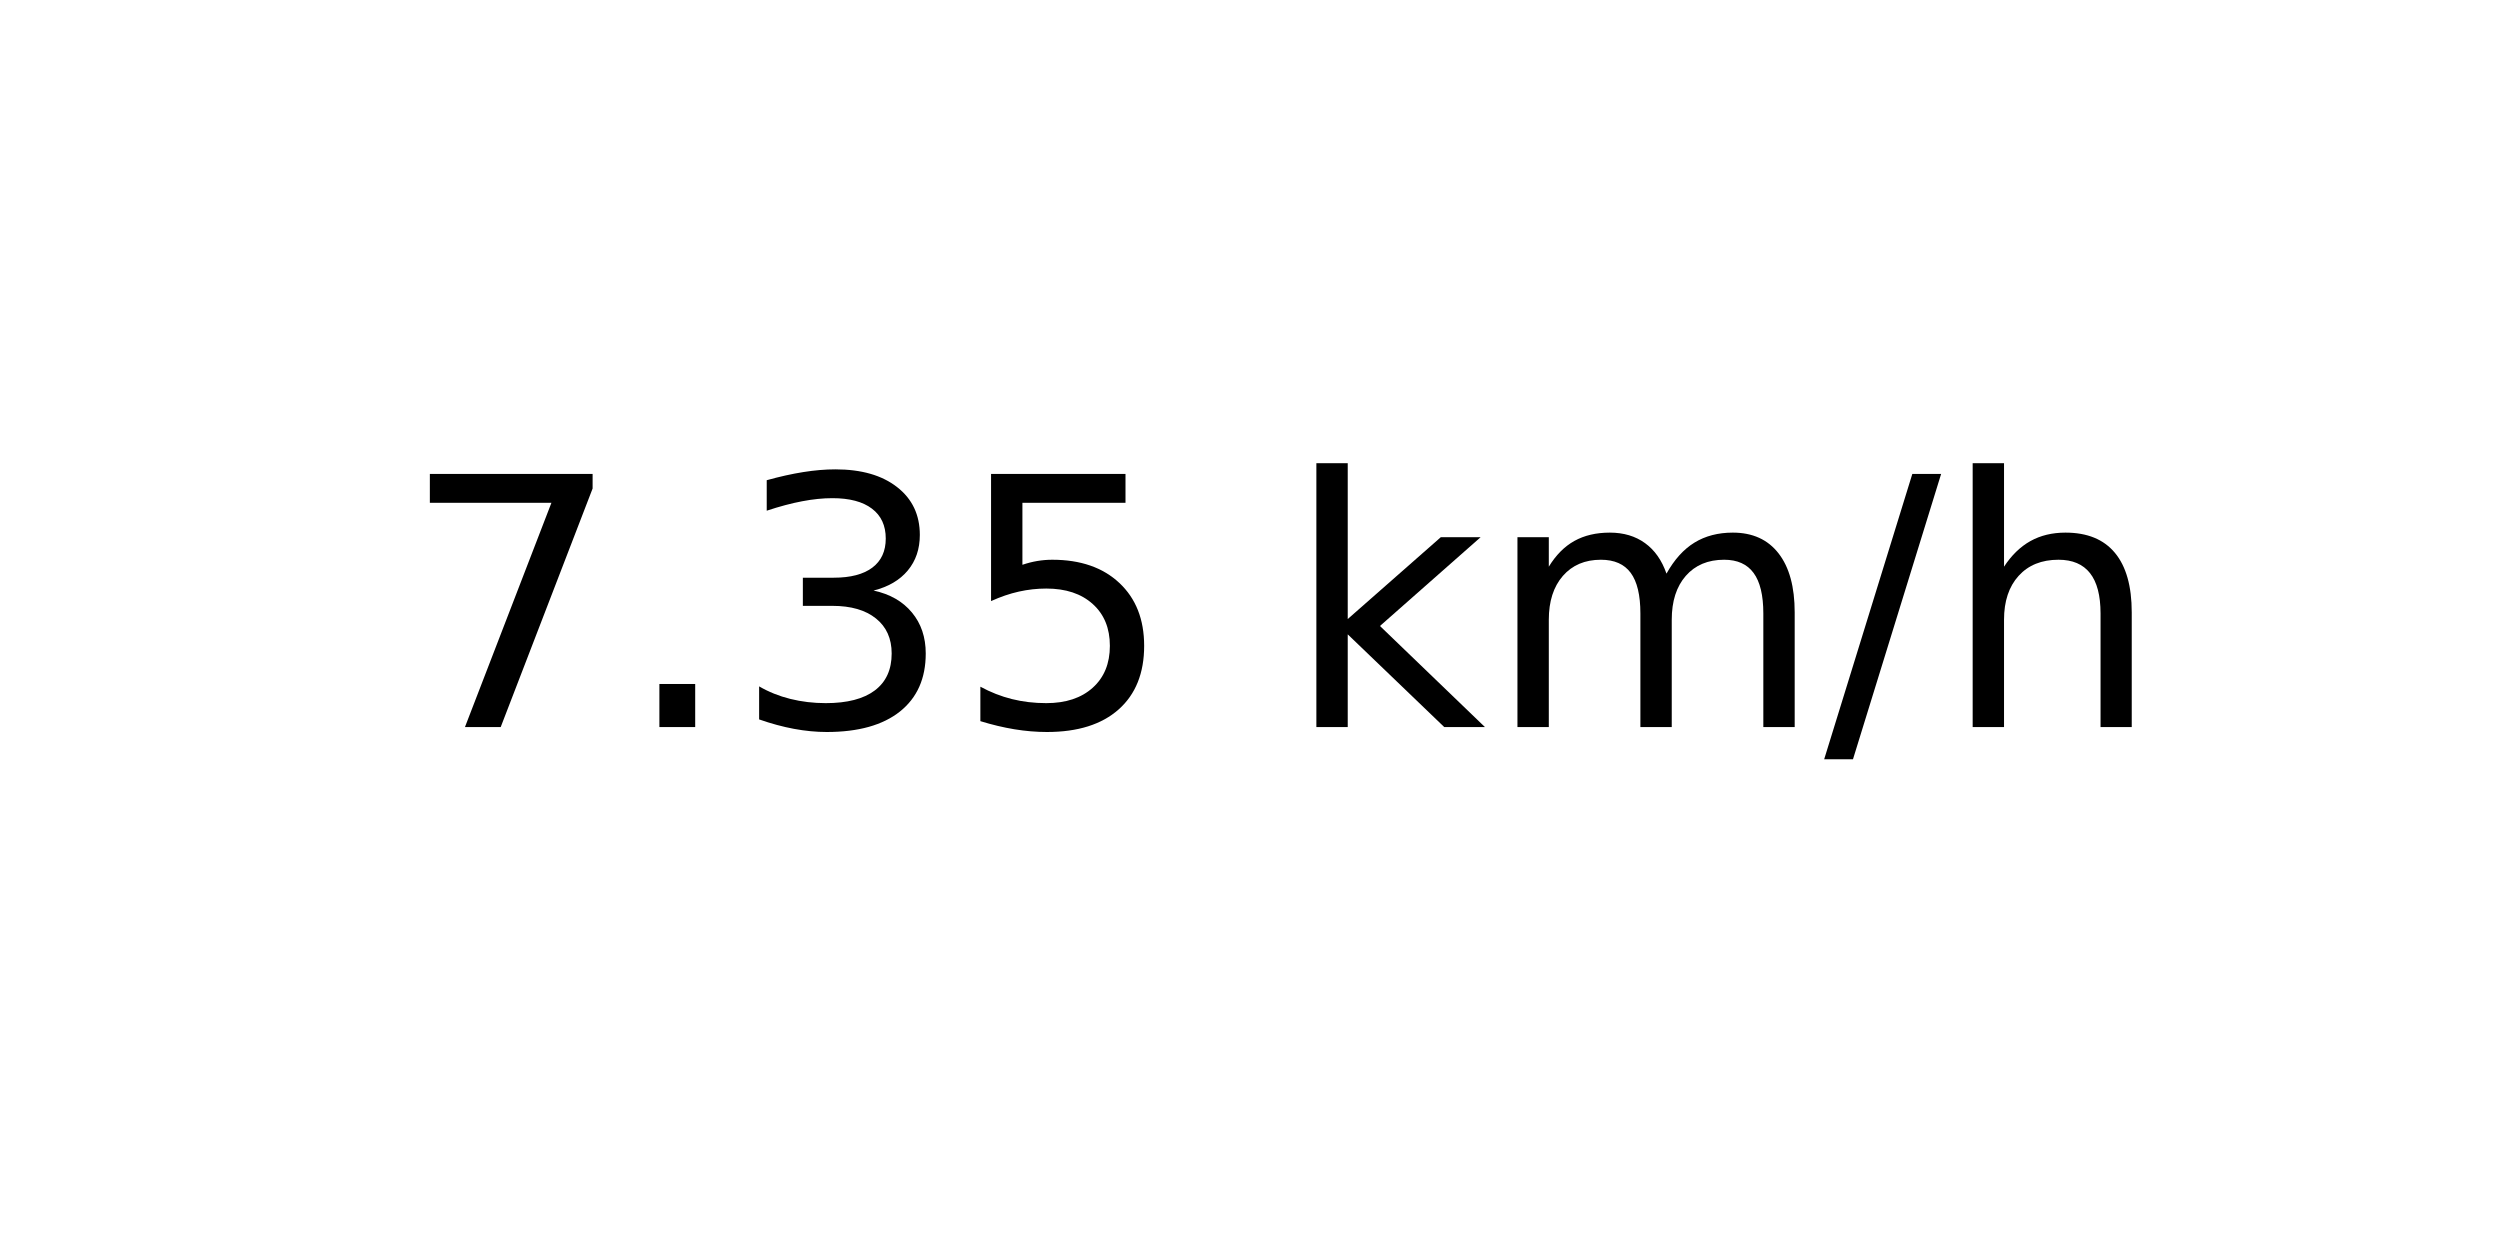
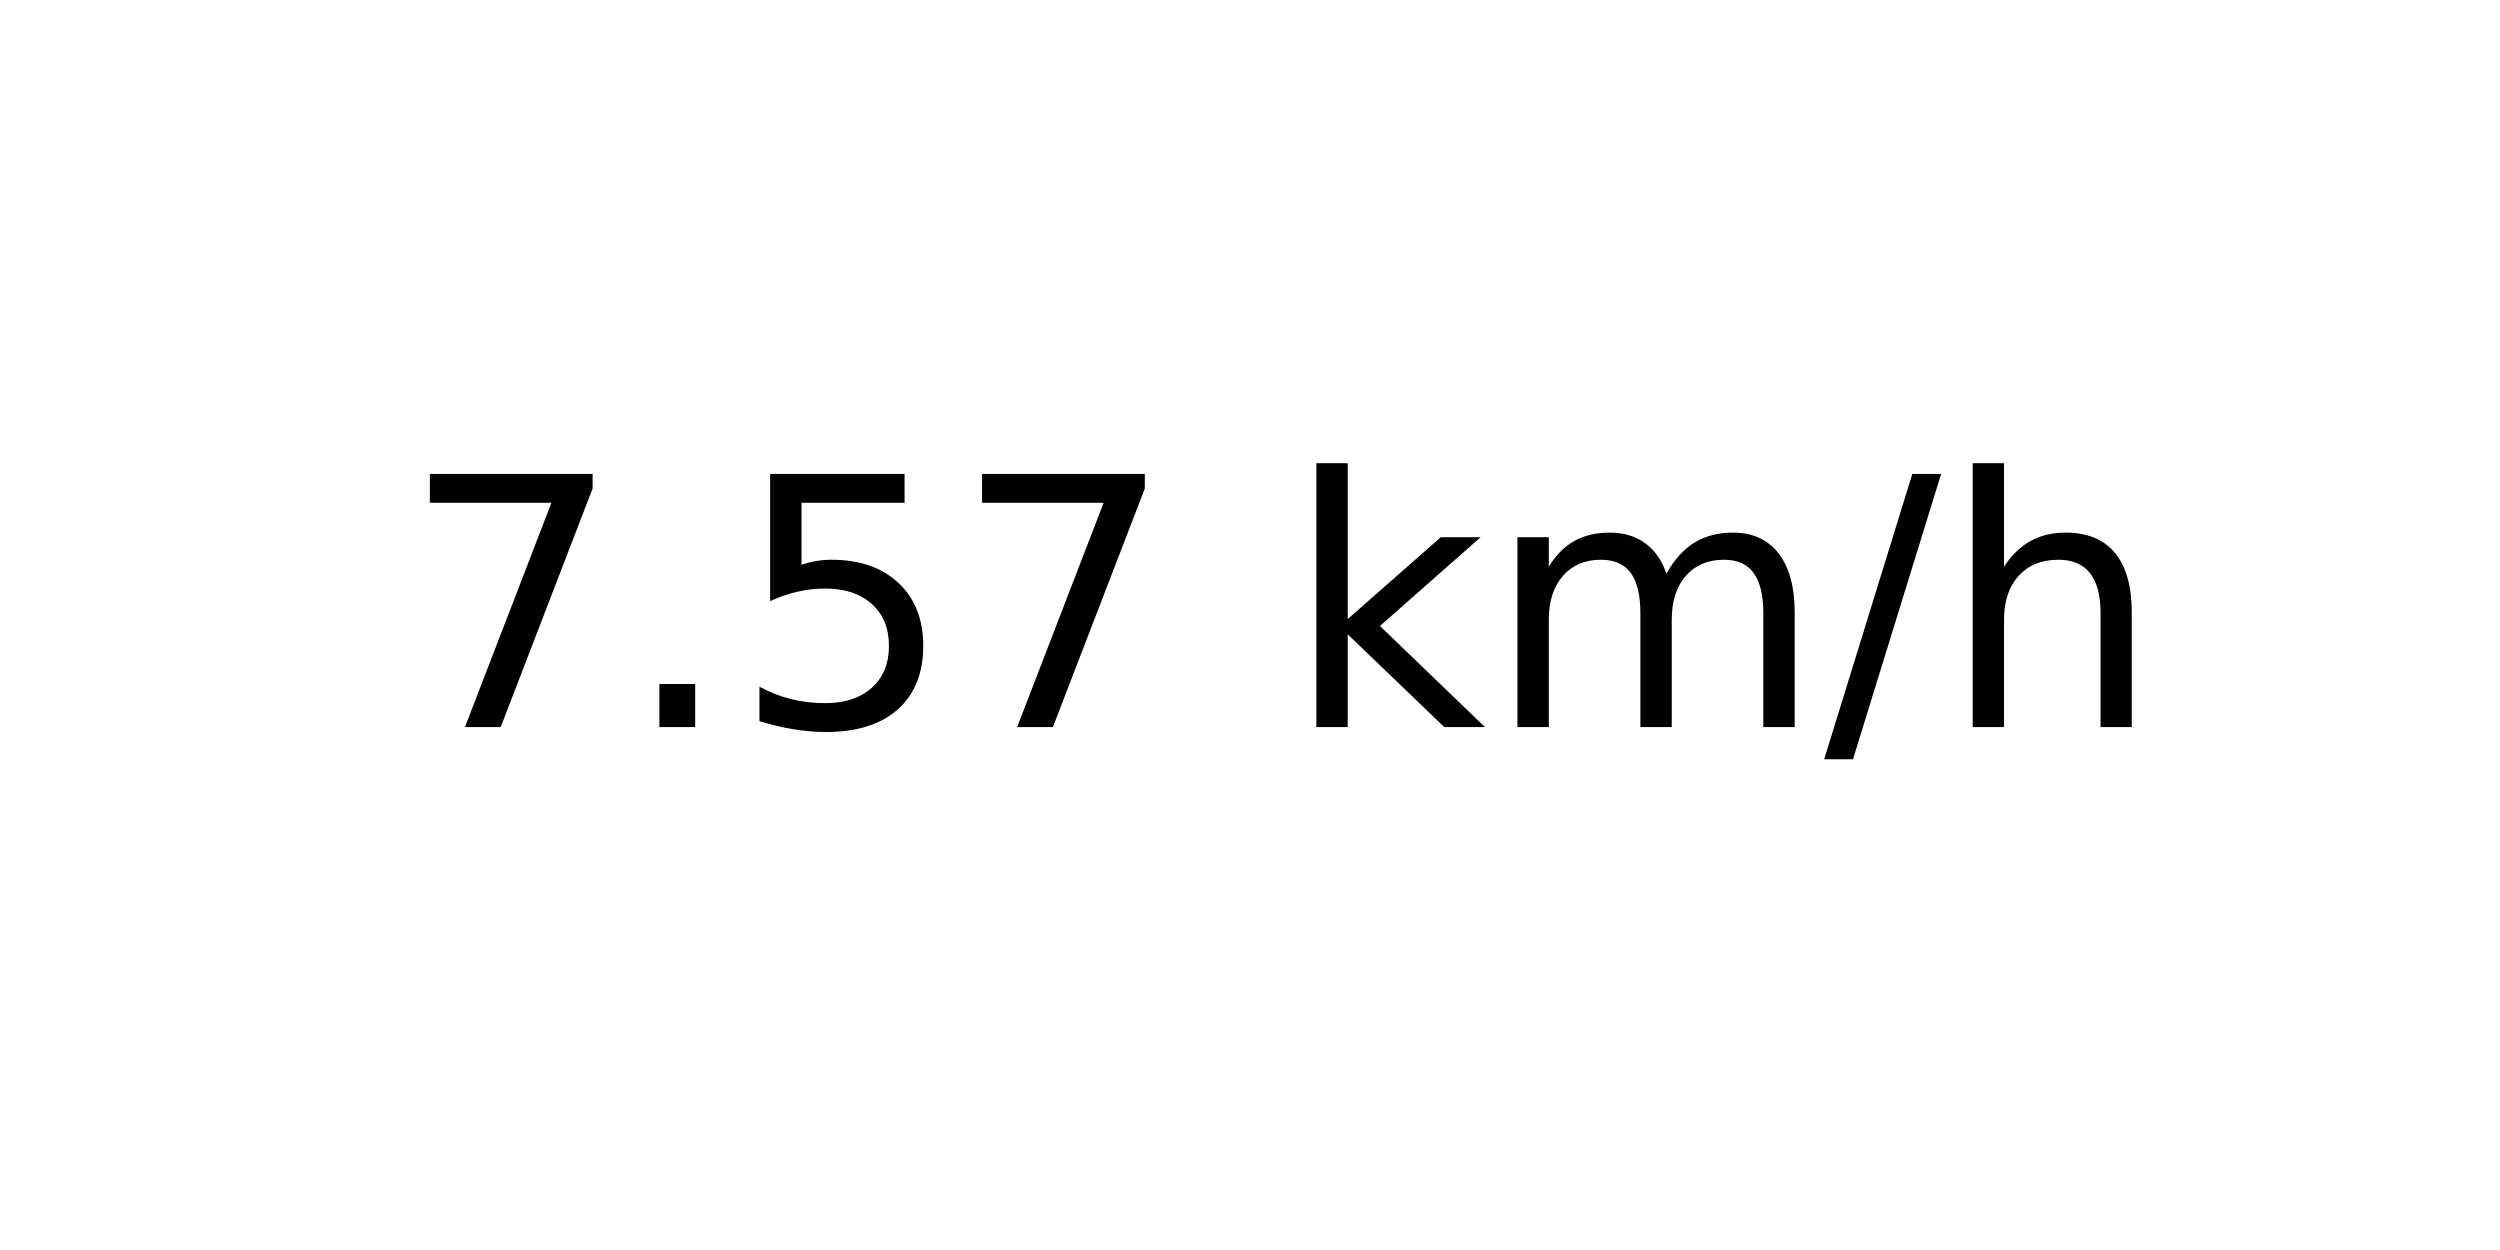
<svg xmlns="http://www.w3.org/2000/svg" xmlns:xlink="http://www.w3.org/1999/xlink" width="72pt" height="36pt" viewBox="0 0 72 36" version="1.1">
  <defs>
    <style type="text/css">*{stroke-linejoin: round; stroke-linecap: butt}</style>
  </defs>
  <g id="figure_1">
    <g id="axes_1">
      <g id="text_1">
        <g transform="translate(11.55937 20.93937) scale(0.1 -0.1)">
          <defs>
            <path id="DejaVuSans-37" d="M 525 4666  L 3525 4666  L 3525 4397  L 1831 0  L 1172 0  L 2766 4134  L 525 4134  L 525 4666  z " transform="scale(0.015625)" />
            <path id="DejaVuSans-2e" d="M 684 794  L 1344 794  L 1344 0  L 684 0  L 684 794  z " transform="scale(0.015625)" />
-             <path id="DejaVuSans-33" d="M 2597 2516  Q 3050 2419 3304 2112  Q 3559 1806 3559 1356  Q 3559 666 3084 287  Q 2609 -91 1734 -91  Q 1441 -91 1130 -33  Q 819 25 488 141  L 488 750  Q 750 597 1062 519  Q 1375 441 1716 441  Q 2309 441 2620 675  Q 2931 909 2931 1356  Q 2931 1769 2642 2001  Q 2353 2234 1838 2234  L 1294 2234  L 1294 2753  L 1863 2753  Q 2328 2753 2575 2939  Q 2822 3125 2822 3475  Q 2822 3834 2567 4026  Q 2313 4219 1838 4219  Q 1578 4219 1281 4162  Q 984 4106 628 3988  L 628 4550  Q 988 4650 1302 4700  Q 1616 4750 1894 4750  Q 2613 4750 3031 4423  Q 3450 4097 3450 3541  Q 3450 3153 3228 2886  Q 3006 2619 2597 2516  z " transform="scale(0.015625)" />
            <path id="DejaVuSans-35" d="M 691 4666  L 3169 4666  L 3169 4134  L 1269 4134  L 1269 2991  Q 1406 3038 1543 3061  Q 1681 3084 1819 3084  Q 2600 3084 3056 2656  Q 3513 2228 3513 1497  Q 3513 744 3044 326  Q 2575 -91 1722 -91  Q 1428 -91 1123 -41  Q 819 9 494 109  L 494 744  Q 775 591 1075 516  Q 1375 441 1709 441  Q 2250 441 2565 725  Q 2881 1009 2881 1497  Q 2881 1984 2565 2268  Q 2250 2553 1709 2553  Q 1456 2553 1204 2497  Q 953 2441 691 2322  L 691 4666  z " transform="scale(0.015625)" />
            <path id="DejaVuSans-20" transform="scale(0.015625)" />
            <path id="DejaVuSans-6b" d="M 581 4863  L 1159 4863  L 1159 1991  L 2875 3500  L 3609 3500  L 1753 1863  L 3688 0  L 2938 0  L 1159 1709  L 1159 0  L 581 0  L 581 4863  z " transform="scale(0.015625)" />
            <path id="DejaVuSans-6d" d="M 3328 2828  Q 3544 3216 3844 3400  Q 4144 3584 4550 3584  Q 5097 3584 5394 3201  Q 5691 2819 5691 2113  L 5691 0  L 5113 0  L 5113 2094  Q 5113 2597 4934 2840  Q 4756 3084 4391 3084  Q 3944 3084 3684 2787  Q 3425 2491 3425 1978  L 3425 0  L 2847 0  L 2847 2094  Q 2847 2600 2669 2842  Q 2491 3084 2119 3084  Q 1678 3084 1418 2786  Q 1159 2488 1159 1978  L 1159 0  L 581 0  L 581 3500  L 1159 3500  L 1159 2956  Q 1356 3278 1631 3431  Q 1906 3584 2284 3584  Q 2666 3584 2933 3390  Q 3200 3197 3328 2828  z " transform="scale(0.015625)" />
            <path id="DejaVuSans-2f" d="M 1625 4666  L 2156 4666  L 531 -594  L 0 -594  L 1625 4666  z " transform="scale(0.015625)" />
            <path id="DejaVuSans-68" d="M 3513 2113  L 3513 0  L 2938 0  L 2938 2094  Q 2938 2591 2744 2837  Q 2550 3084 2163 3084  Q 1697 3084 1428 2787  Q 1159 2491 1159 1978  L 1159 0  L 581 0  L 581 4863  L 1159 4863  L 1159 2956  Q 1366 3272 1645 3428  Q 1925 3584 2291 3584  Q 2894 3584 3203 3211  Q 3513 2838 3513 2113  z " transform="scale(0.015625)" />
          </defs>
          <use xlink:href="#DejaVuSans-37" />
          <use xlink:href="#DejaVuSans-2e" x="63.623" />
-           <use xlink:href="#DejaVuSans-33" x="95.41" />
-           <use xlink:href="#DejaVuSans-35" x="159.033" />
+           <use xlink:href="#DejaVuSans-35" x="95.41" />
+           <use xlink:href="#DejaVuSans-37" x="159.033" />
          <use xlink:href="#DejaVuSans-20" x="222.656" />
          <use xlink:href="#DejaVuSans-6b" x="254.443" />
          <use xlink:href="#DejaVuSans-6d" x="312.354" />
          <use xlink:href="#DejaVuSans-2f" x="409.766" />
          <use xlink:href="#DejaVuSans-68" x="443.457" />
        </g>
      </g>
    </g>
  </g>
</svg>
